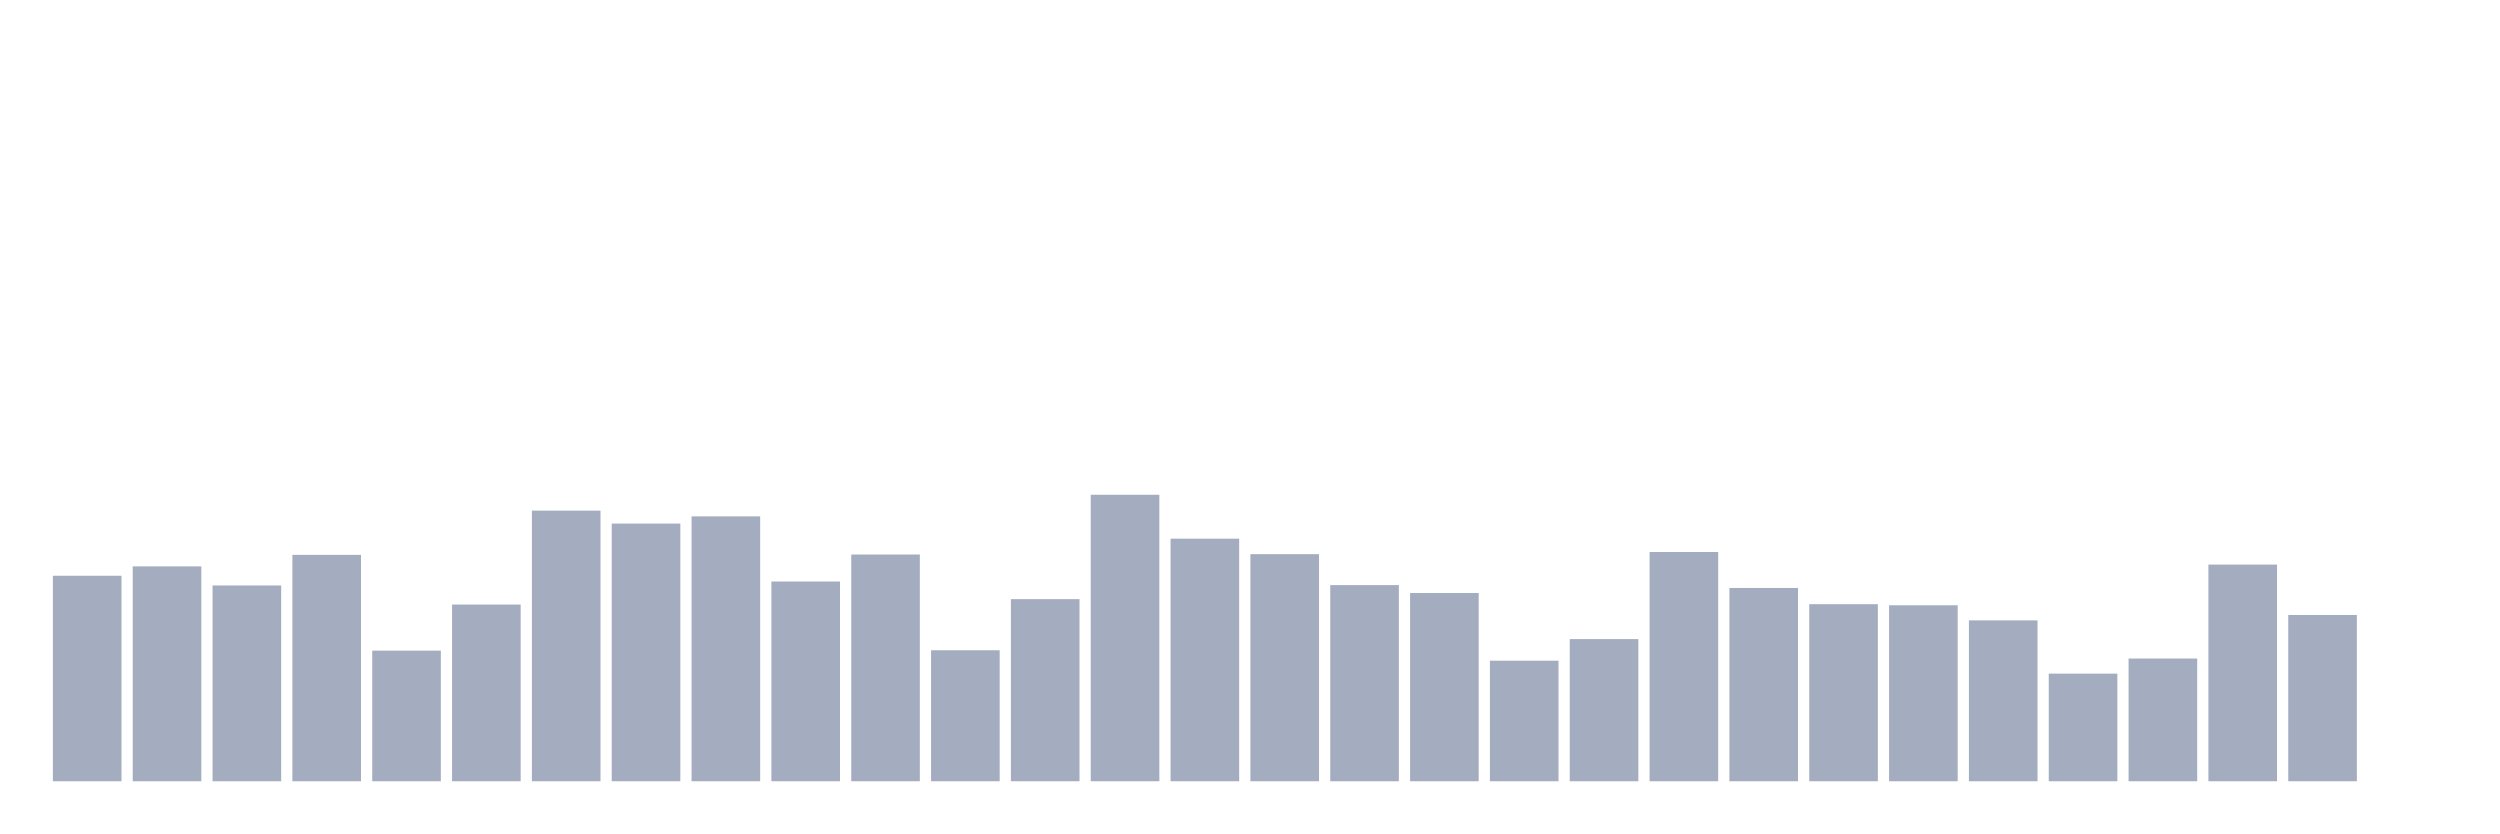
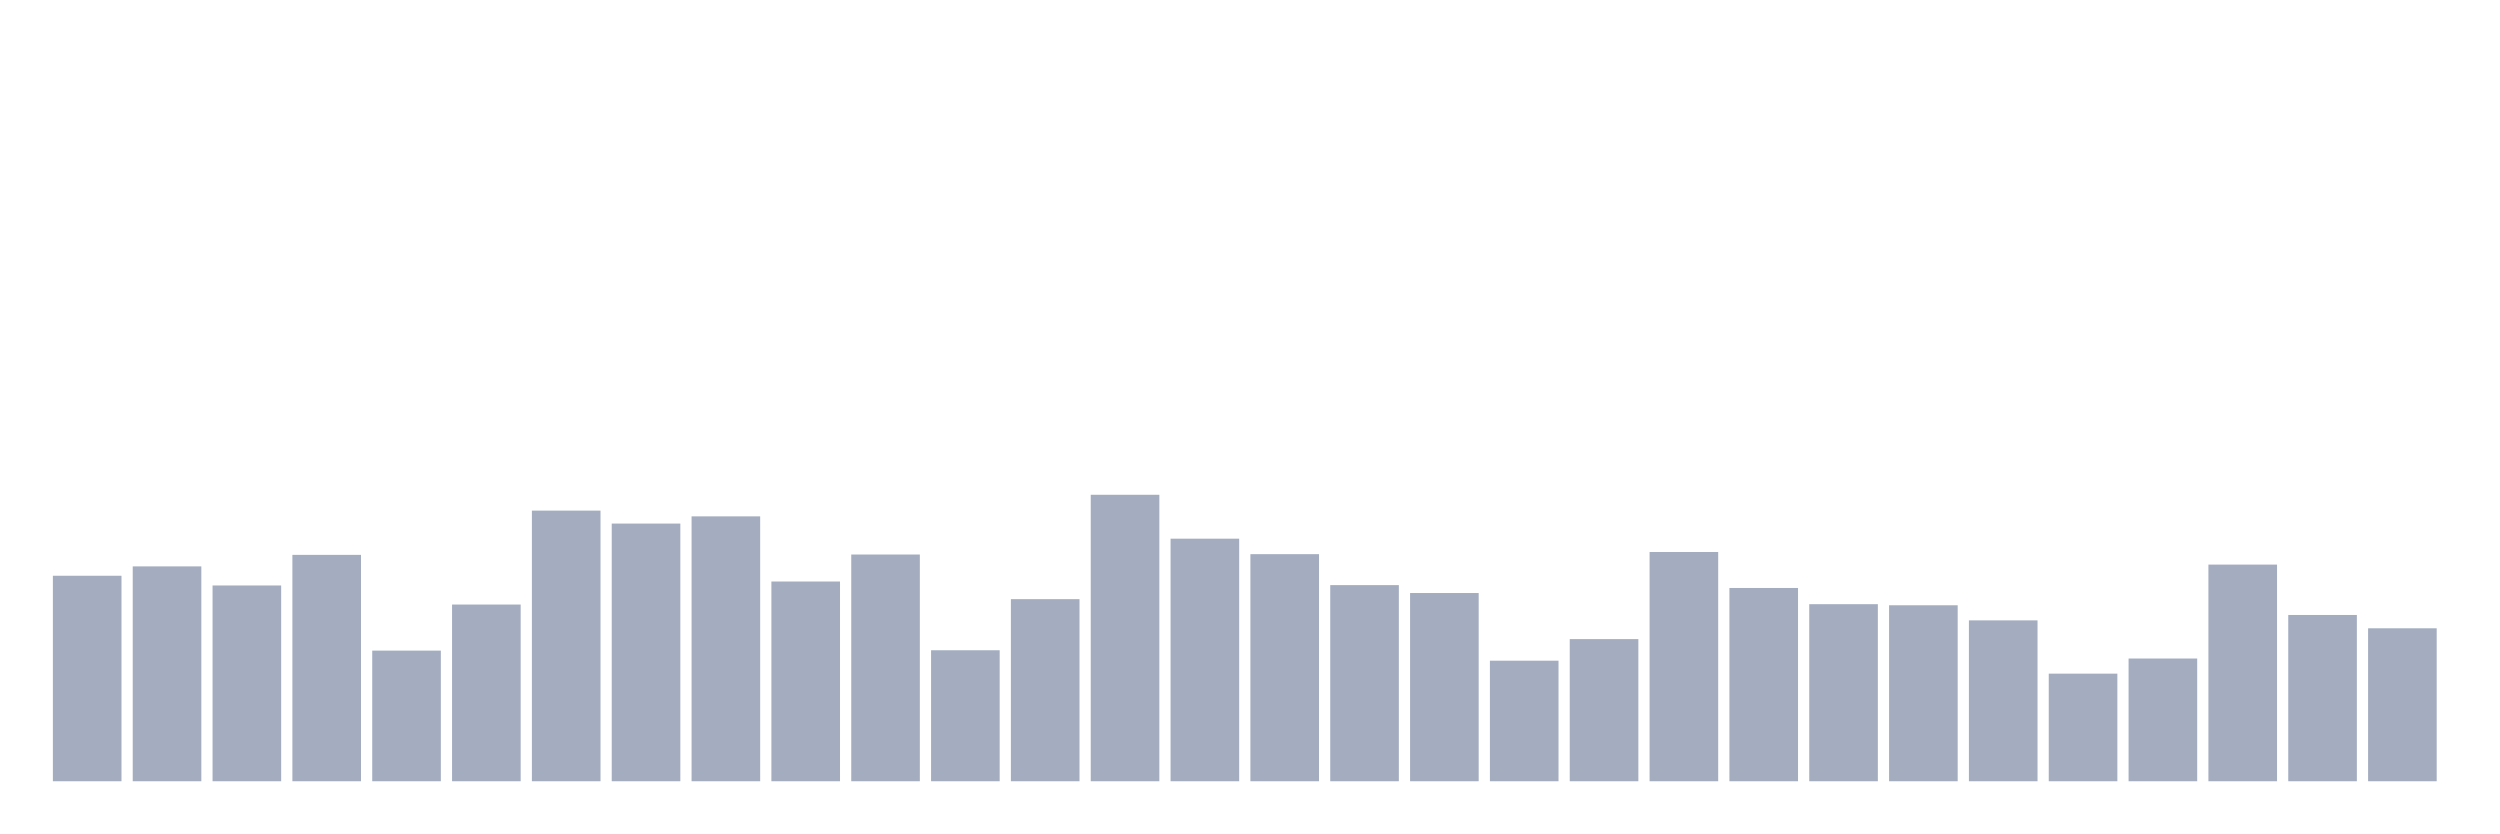
<svg xmlns="http://www.w3.org/2000/svg" viewBox="0 0 480 160">
  <g transform="translate(10,10)">
    <rect class="bar" x="0.153" width="13.175" y="100.543" height="39.457" fill="rgb(164,173,192)" />
    <rect class="bar" x="15.482" width="13.175" y="98.746" height="41.254" fill="rgb(164,173,192)" />
    <rect class="bar" x="30.81" width="13.175" y="102.409" height="37.591" fill="rgb(164,173,192)" />
    <rect class="bar" x="46.138" width="13.175" y="96.535" height="43.465" fill="rgb(164,173,192)" />
    <rect class="bar" x="61.466" width="13.175" y="114.916" height="25.084" fill="rgb(164,173,192)" />
    <rect class="bar" x="76.794" width="13.175" y="106.071" height="33.929" fill="rgb(164,173,192)" />
    <rect class="bar" x="92.123" width="13.175" y="88.036" height="51.964" fill="rgb(164,173,192)" />
    <rect class="bar" x="107.451" width="13.175" y="90.523" height="49.477" fill="rgb(164,173,192)" />
    <rect class="bar" x="122.779" width="13.175" y="89.141" height="50.859" fill="rgb(164,173,192)" />
    <rect class="bar" x="138.107" width="13.175" y="101.649" height="38.351" fill="rgb(164,173,192)" />
    <rect class="bar" x="153.436" width="13.175" y="96.466" height="43.534" fill="rgb(164,173,192)" />
    <rect class="bar" x="168.764" width="13.175" y="114.847" height="25.153" fill="rgb(164,173,192)" />
    <rect class="bar" x="184.092" width="13.175" y="105.035" height="34.965" fill="rgb(164,173,192)" />
    <rect class="bar" x="199.42" width="13.175" y="84.995" height="55.005" fill="rgb(164,173,192)" />
    <rect class="bar" x="214.748" width="13.175" y="93.425" height="46.575" fill="rgb(164,173,192)" />
    <rect class="bar" x="230.077" width="13.175" y="96.397" height="43.603" fill="rgb(164,173,192)" />
    <rect class="bar" x="245.405" width="13.175" y="102.34" height="37.66" fill="rgb(164,173,192)" />
    <rect class="bar" x="260.733" width="13.175" y="103.86" height="36.14" fill="rgb(164,173,192)" />
    <rect class="bar" x="276.061" width="13.175" y="116.851" height="23.149" fill="rgb(164,173,192)" />
    <rect class="bar" x="291.39" width="13.175" y="112.705" height="27.295" fill="rgb(164,173,192)" />
    <rect class="bar" x="306.718" width="13.175" y="95.982" height="44.018" fill="rgb(164,173,192)" />
    <rect class="bar" x="322.046" width="13.175" y="102.892" height="37.108" fill="rgb(164,173,192)" />
    <rect class="bar" x="337.374" width="13.175" y="106.002" height="33.998" fill="rgb(164,173,192)" />
    <rect class="bar" x="352.702" width="13.175" y="106.209" height="33.791" fill="rgb(164,173,192)" />
    <rect class="bar" x="368.031" width="13.175" y="109.112" height="30.888" fill="rgb(164,173,192)" />
    <rect class="bar" x="383.359" width="13.175" y="119.339" height="20.661" fill="rgb(164,173,192)" />
    <rect class="bar" x="398.687" width="13.175" y="116.436" height="23.564" fill="rgb(164,173,192)" />
    <rect class="bar" x="414.015" width="13.175" y="98.401" height="41.599" fill="rgb(164,173,192)" />
    <rect class="bar" x="429.344" width="13.175" y="108.075" height="31.925" fill="rgb(164,173,192)" />
-     <rect class="bar" x="444.672" width="13.175" y="140" height="0" fill="rgb(164,173,192)" />
+     <rect class="bar" x="444.672" width="13.175" y="110.632" height="29.368" fill="rgb(164,173,192)" />
  </g>
</svg>
